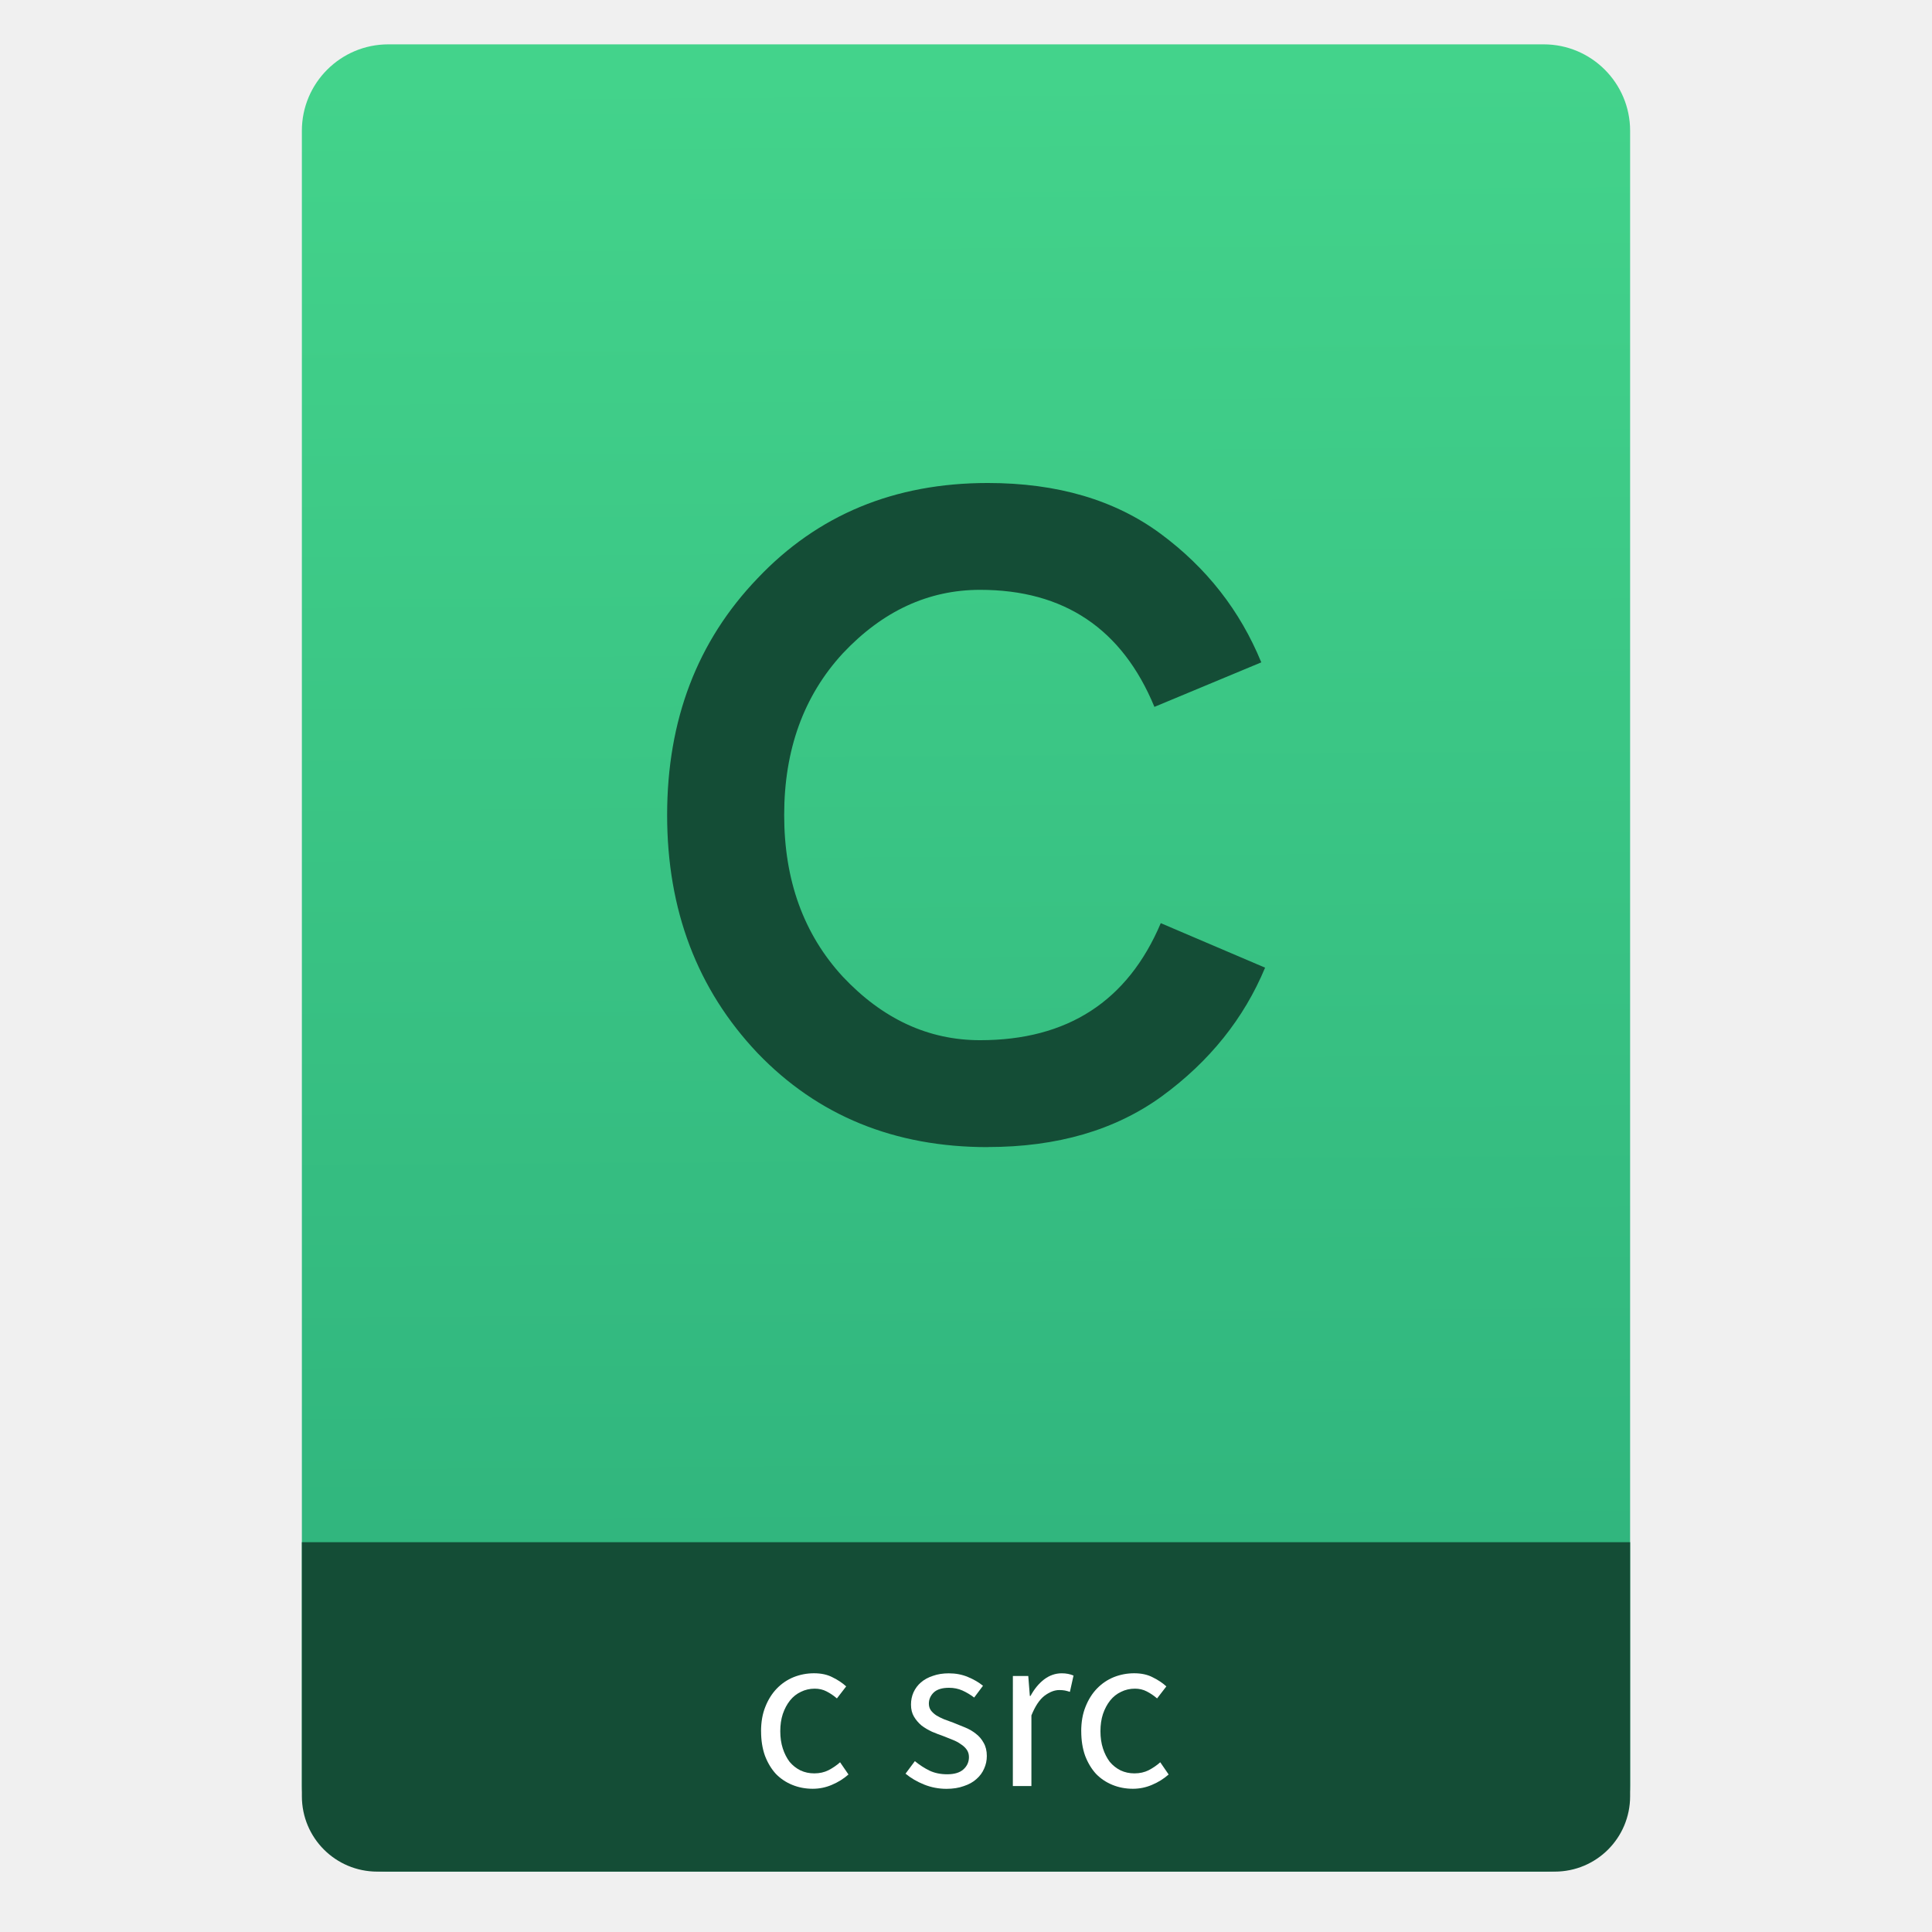
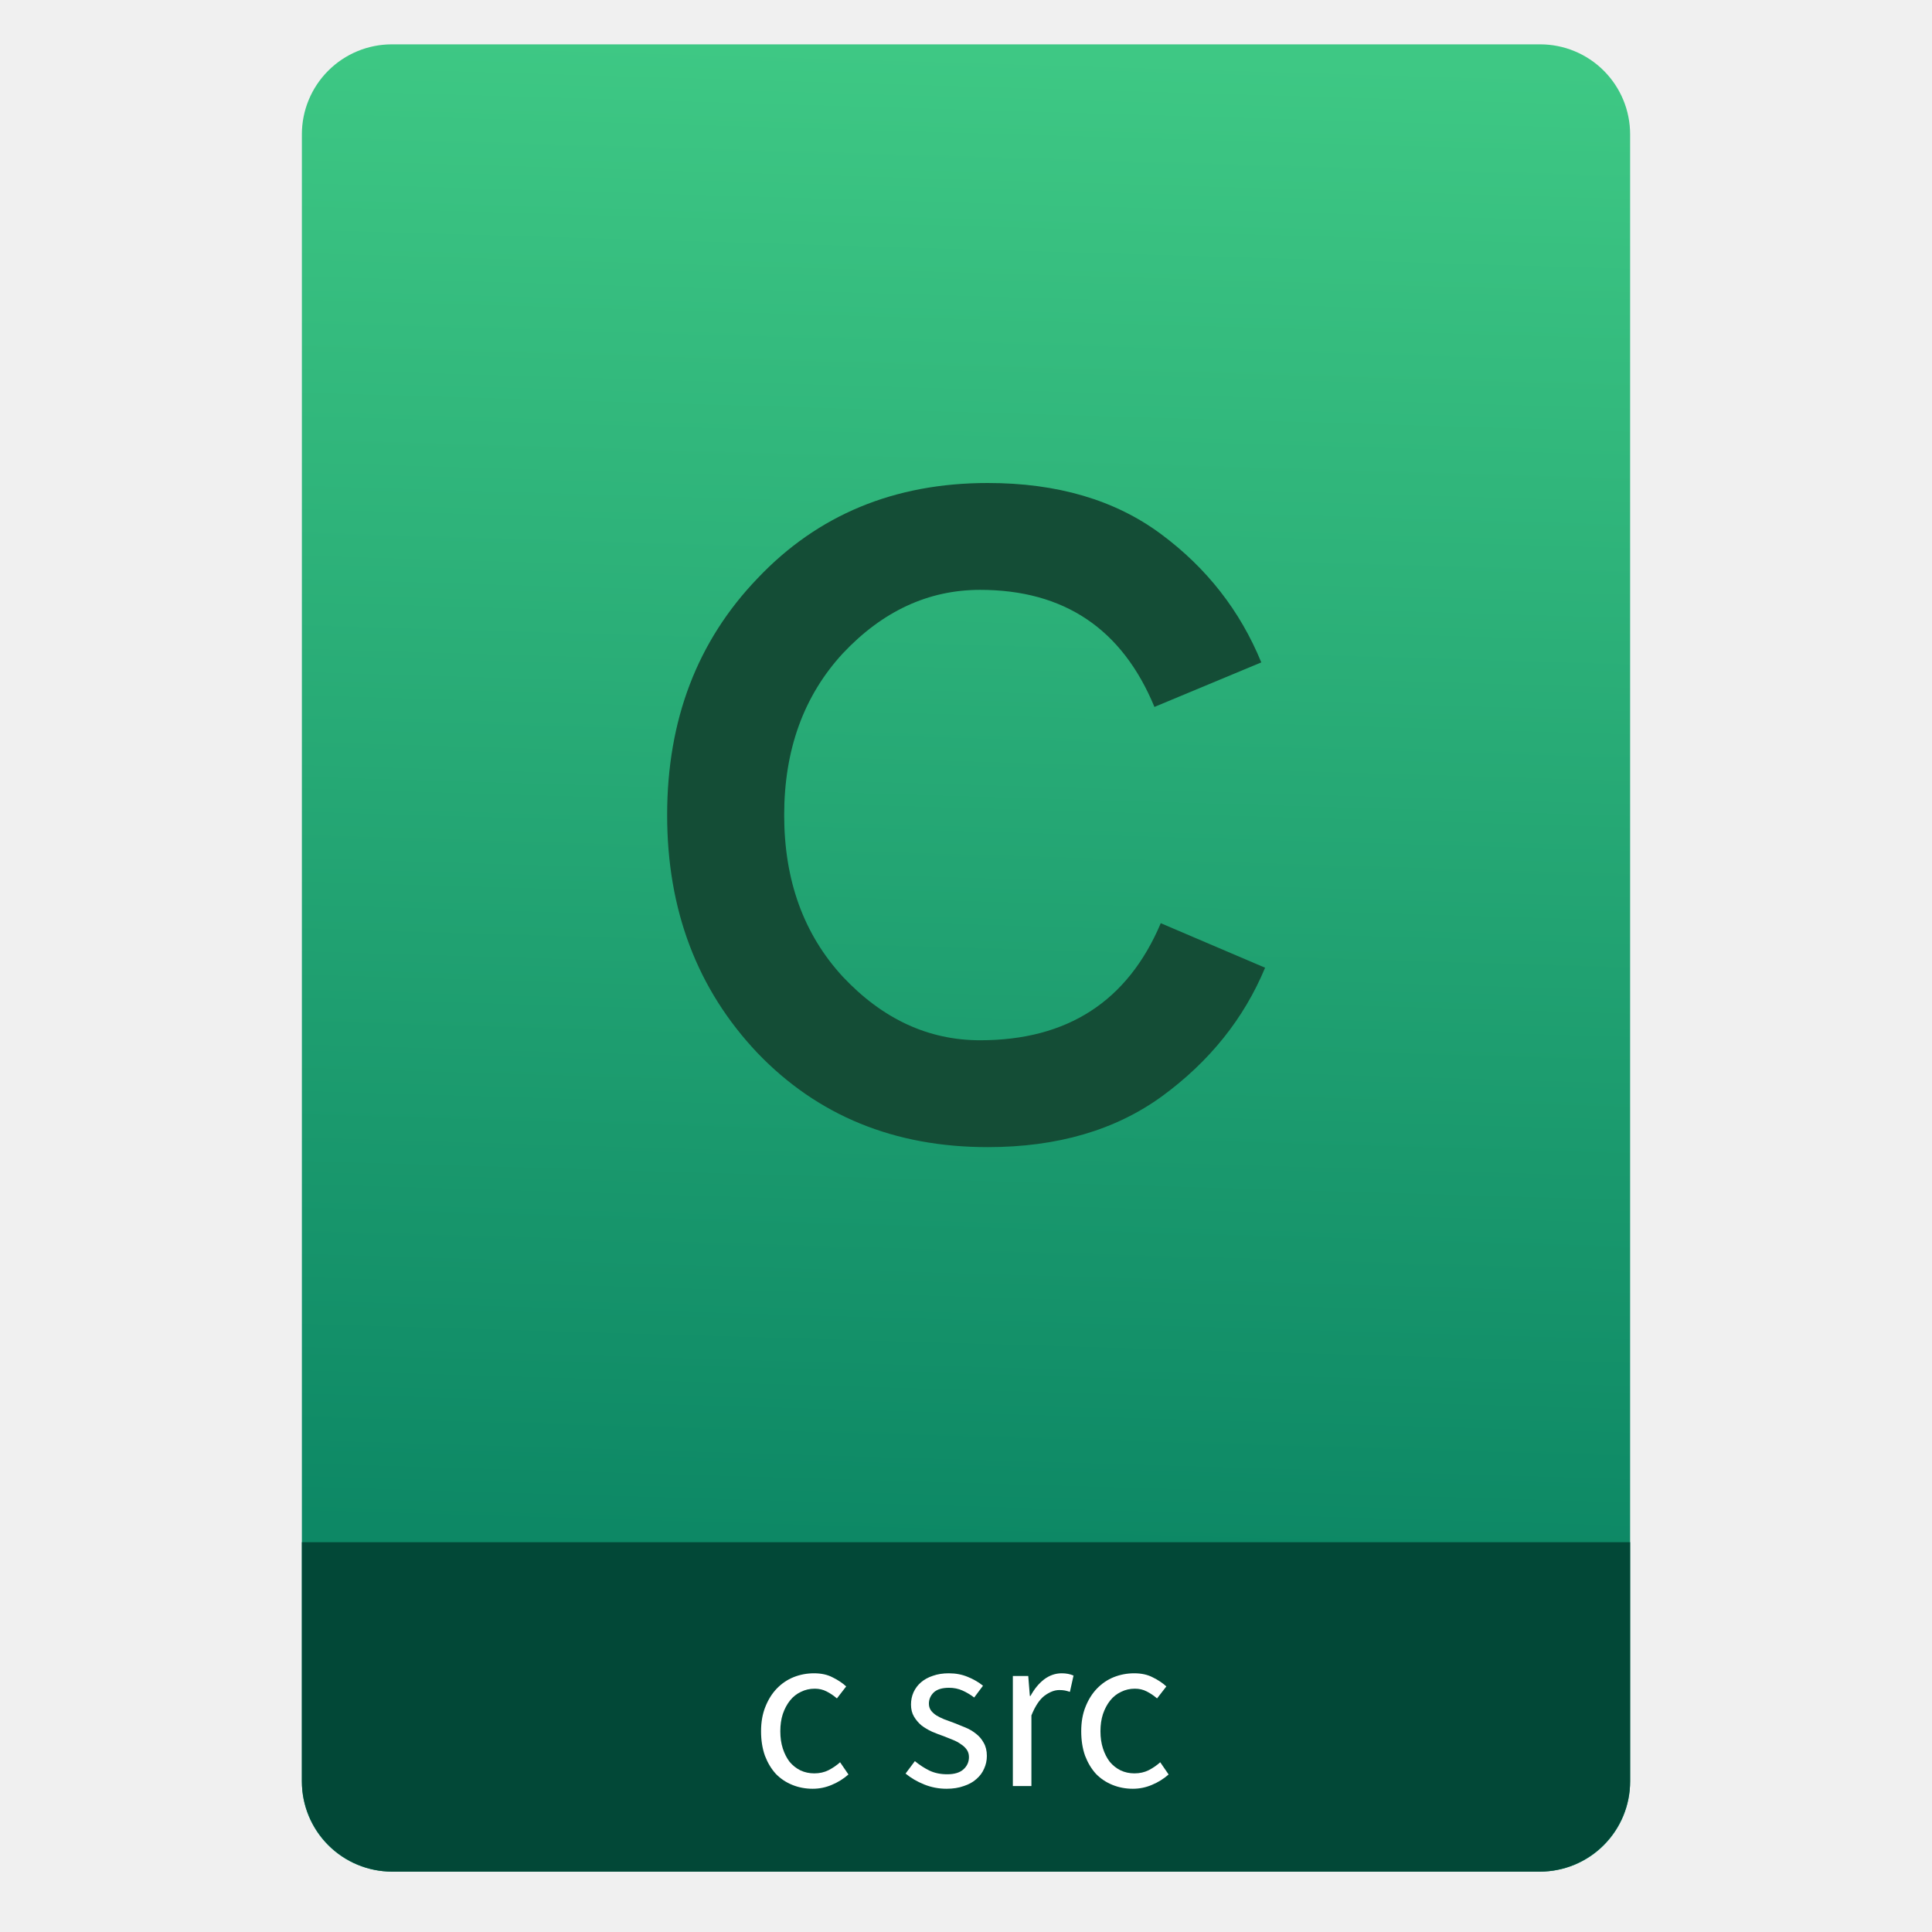
- <svg xmlns="http://www.w3.org/2000/svg" height="64" viewBox="0 0 64 64" width="64">
-   <linearGradient id="a" gradientTransform="matrix(1.07499 0 0 1.17929 56.68895 -.257355)" gradientUnits="userSpaceOnUse" x1="-74.929" x2="-75.26" y1="52.199" y2="2.356">
-     <stop offset="0" stop-color="#2db07b" />
-     <stop offset="1" stop-color="#43d38b" />
-   </linearGradient>
-   <g transform="translate(56.39177 -.176777)">
-     <rect fill="url(#a)" height="60.531" ry="2.864" width="44" x="-46.392" y="1.646" />
-     <path d="m10 51.088v5.713 2.199.5c0 1.385 1.115 2.5 2.5 2.5h39c1.385 0 2.5-1.115 2.5-2.5v-.5-2.199-5.713z" fill="#144d36" transform="translate(-56.39177 .176777)" />
-     <g fill="#fff">
-       <path d="m-31.181 57.527q0-.458.142-.81.142-.36.383-.608.24-.247.555-.375.323-.128.675-.128.36 0 .615.135.263.128.45.3l-.307.398q-.165-.142-.345-.233-.172-.09-.39-.09-.247 0-.458.105-.21.098-.36.285-.15.188-.24.45-.083.255-.083.57 0 .315.083.57.083.255.225.443.15.18.36.285.21.098.458.098.263 0 .472-.105.217-.113.383-.263l.278.405q-.247.217-.555.345-.3.128-.63.128-.36 0-.675-.128-.315-.128-.547-.367-.225-.247-.36-.6-.128-.36-.128-.81z" />
-       <path d="m-26.086 58.517q.24.195.487.315.255.12.585.12.36 0 .54-.165.18-.165.18-.405 0-.142-.075-.247-.075-.105-.195-.18-.113-.083-.263-.142-.15-.06-.3-.12-.195-.068-.39-.15-.195-.09-.352-.21-.15-.128-.247-.292-.098-.165-.098-.398 0-.217.083-.405.09-.195.247-.33.165-.142.398-.217.233-.083.525-.083.345 0 .63.12.292.12.502.292l-.292.39q-.188-.142-.39-.233-.203-.09-.443-.09-.345 0-.51.158-.158.158-.158.367 0 .128.068.225.068.09.18.165.113.068.255.128.15.052.307.113.195.075.39.158.203.083.36.21.158.12.255.3.105.18.105.435 0 .225-.09.42-.083.195-.255.345-.165.15-.42.233-.247.09-.57.09-.39 0-.743-.142-.352-.142-.615-.36z" />
-       <path d="m-22.839 55.697h.51l.052.66h.022q.188-.345.45-.547.27-.203.585-.203.217 0 .39.075l-.12.54q-.09-.03-.165-.045-.075-.015-.188-.015-.233 0-.487.188-.247.188-.435.652v2.34h-.615z" />
-       <path d="m-20.575 57.527q0-.458.142-.81.142-.36.383-.608.24-.247.555-.375.323-.128.675-.128.36 0 .615.135.263.128.45.3l-.307.398q-.165-.142-.345-.233-.172-.09-.39-.09-.247 0-.458.105-.21.098-.36.285-.15.188-.24.45-.083.255-.083.57 0 .315.083.57.083.255.225.443.15.18.36.285.21.098.458.098.263 0 .472-.105.217-.113.383-.263l.278.405q-.247.217-.555.345-.3.128-.63.128-.36 0-.675-.128-.315-.128-.547-.367-.225-.247-.36-.6-.128-.36-.128-.81z" />
-     </g>
-     <path d="m424.653 552.005q-4.992 0-8.214-3.358-3.222-3.404-3.222-8.486 0-5.083 3.222-8.441 3.222-3.404 8.214-3.404 3.721 0 6.172 1.815 2.451 1.815 3.585 4.583l-3.812 1.588q-1.724-4.175-6.217-4.175-2.768 0-4.901 2.269-2.088 2.269-2.088 5.763 0 3.494 2.088 5.763 2.133 2.269 4.901 2.269 4.674 0 6.444-4.175l3.721 1.588q-1.135 2.723-3.676 4.583-2.496 1.815-6.217 1.815z" fill="#144d36" transform="matrix(.9287081 0 0 .9287081 -418.0501 -474.4748)" />
-   </g>
+ <svg xmlns="http://www.w3.org/2000/svg" style="clip-rule:evenodd;fill-rule:evenodd;stroke-linejoin:round;stroke-miterlimit:2" version="1.1" viewBox="0 0 64 64">
+   <path d="m54 4.449c0-0.79-0.314-1.548-0.873-2.107s-1.317-0.873-2.107-0.873h-38.04c-0.79 0-1.548 0.314-2.107 0.873s-0.873 1.317-0.873 2.107v54.571c0 0.79 0.314 1.548 0.873 2.107s1.317 0.873 2.107 0.873h38.04c0.79 0 1.548-0.314 2.107-0.873s0.873-1.317 0.873-2.107v-54.571z" style="fill:url(#_Linear1)" />
+   <path d="m54 51.088h-44v7.912c0 0.796 0.316 1.559 0.879 2.121 0.562 0.563 1.325 0.879 2.121 0.879h38c0.796 0 1.559-0.316 2.121-0.879 0.563-0.562 0.879-1.325 0.879-2.121v-7.912z" style="fill:#024837" />
+   <path d="m25.211 57.35c0-0.305 0.048-0.575 0.143-0.81 0.095-0.24 0.222-0.443 0.382-0.608s0.345-0.29 0.555-0.375c0.215-0.085 0.44-0.127 0.675-0.127 0.24 0 0.445 0.045 0.615 0.135 0.175 0.085 0.325 0.185 0.45 0.3l-0.307 0.397c-0.11-0.095-0.225-0.172-0.345-0.232-0.115-0.06-0.245-0.09-0.39-0.09-0.165 0-0.318 0.035-0.458 0.105-0.14 0.065-0.26 0.16-0.36 0.285s-0.18 0.275-0.24 0.45c-0.055 0.17-0.082 0.36-0.082 0.57s0.027 0.4 0.082 0.57 0.13 0.317 0.225 0.442c0.1 0.12 0.22 0.215 0.36 0.285 0.14 0.065 0.293 0.098 0.458 0.098 0.175 0 0.332-0.035 0.472-0.105 0.145-0.075 0.273-0.163 0.383-0.263l0.277 0.405c-0.165 0.145-0.35 0.26-0.555 0.345-0.2 0.085-0.41 0.128-0.63 0.128-0.24 0-0.465-0.043-0.675-0.128s-0.392-0.207-0.547-0.367c-0.15-0.165-0.27-0.365-0.36-0.6-0.085-0.24-0.128-0.51-0.128-0.81z" style="fill-rule:nonzero;fill:#fff" />
+   <path d="m30.306 58.34c0.16 0.13 0.322 0.235 0.487 0.315 0.17 0.08 0.365 0.12 0.585 0.12 0.24 0 0.42-0.055 0.54-0.165s0.18-0.245 0.18-0.405c0-0.095-0.025-0.178-0.075-0.248s-0.115-0.13-0.195-0.18c-0.075-0.055-0.162-0.102-0.262-0.142l-0.3-0.12c-0.13-0.045-0.26-0.095-0.39-0.15-0.13-0.06-0.248-0.13-0.353-0.21-0.1-0.085-0.182-0.183-0.247-0.293s-0.098-0.242-0.098-0.397c0-0.145 0.028-0.28 0.083-0.405 0.06-0.13 0.142-0.24 0.247-0.33 0.11-0.095 0.243-0.168 0.398-0.218 0.155-0.055 0.33-0.082 0.525-0.082 0.23 0 0.44 0.04 0.63 0.12 0.195 0.08 0.362 0.177 0.502 0.292l-0.292 0.39c-0.125-0.095-0.255-0.172-0.39-0.232s-0.283-0.09-0.443-0.09c-0.23 0-0.4 0.052-0.51 0.157-0.105 0.105-0.157 0.228-0.157 0.368 0 0.085 0.022 0.16 0.067 0.225 0.045 0.06 0.105 0.115 0.18 0.165 0.075 0.045 0.16 0.087 0.255 0.127 0.1 0.035 0.203 0.073 0.308 0.113 0.13 0.05 0.26 0.102 0.39 0.157 0.135 0.055 0.255 0.125 0.36 0.21 0.105 0.08 0.19 0.18 0.255 0.3 0.07 0.12 0.105 0.265 0.105 0.435 0 0.15-0.03 0.29-0.09 0.42-0.055 0.13-0.14 0.245-0.255 0.345-0.11 0.1-0.25 0.178-0.42 0.233-0.165 0.06-0.355 0.09-0.57 0.09-0.26 0-0.508-0.048-0.743-0.143s-0.44-0.215-0.615-0.36l0.308-0.412z" style="fill-rule:nonzero;fill:#fff" />
+   <path d="m33.552 55.52h0.51l0.053 0.66h0.022c0.125-0.23 0.275-0.413 0.45-0.548 0.18-0.135 0.375-0.202 0.585-0.202 0.145 0 0.275 0.025 0.39 0.075l-0.12 0.54c-0.06-0.02-0.115-0.035-0.165-0.045s-0.112-0.015-0.187-0.015c-0.155 0-0.318 0.062-0.488 0.187-0.165 0.125-0.31 0.343-0.435 0.653v2.34h-0.615v-3.645z" style="fill-rule:nonzero;fill:#fff" />
+   <path d="m35.817 57.35c0-0.305 0.047-0.575 0.142-0.81 0.095-0.24 0.223-0.443 0.383-0.608s0.345-0.29 0.555-0.375c0.215-0.085 0.44-0.127 0.675-0.127 0.24 0 0.445 0.045 0.615 0.135 0.175 0.085 0.325 0.185 0.45 0.3l-0.308 0.397c-0.11-0.095-0.225-0.172-0.345-0.232-0.115-0.06-0.245-0.09-0.39-0.09-0.165 0-0.317 0.035-0.457 0.105-0.14 0.065-0.26 0.16-0.36 0.285s-0.18 0.275-0.24 0.45c-0.055 0.17-0.083 0.36-0.083 0.57s0.028 0.4 0.083 0.57 0.13 0.317 0.225 0.442c0.1 0.12 0.22 0.215 0.36 0.285 0.14 0.065 0.292 0.098 0.457 0.098 0.175 0 0.333-0.035 0.473-0.105 0.145-0.075 0.272-0.163 0.382-0.263l0.278 0.405c-0.165 0.145-0.35 0.26-0.555 0.345-0.2 0.085-0.41 0.128-0.63 0.128-0.24 0-0.465-0.043-0.675-0.128s-0.393-0.207-0.548-0.367c-0.15-0.165-0.27-0.365-0.36-0.6-0.085-0.24-0.127-0.51-0.127-0.81z" style="fill-rule:nonzero;fill:#fff" />
+   <path d="m32.721 38c-3.091 0-5.634-1.04-7.629-3.119-1.995-2.107-2.992-4.734-2.992-7.881s0.997-5.76 2.992-7.839c1.995-2.107 4.538-3.161 7.629-3.161 2.304 0 4.214 0.562 5.731 1.686 1.518 1.124 2.628 2.543 3.33 4.257l-3.54 1.475c-1.068-2.585-2.993-3.878-5.774-3.878-1.714 0-3.231 0.703-4.552 2.108-1.292 1.404-1.939 3.189-1.939 5.352s0.647 3.948 1.939 5.352c1.321 1.405 2.838 2.108 4.552 2.108 2.894 0 4.889-1.293 5.984-3.878l3.456 1.475c-0.702 1.686-1.84 3.105-3.413 4.257-1.546 1.124-3.47 1.686-5.774 1.686z" style="fill-rule:nonzero;fill:#144d36" />
+   <defs>
+     <linearGradient id="_Linear1" x2="1" gradientTransform="matrix(1.07196,-49.7469,49.7469,1.07196,105.078,52.7906)" gradientUnits="userSpaceOnUse">
+       <stop style="stop-color:#0d8865" offset="0" />
+       <stop style="stop-color:#3ec884" offset="1" />
+     </linearGradient>
+   </defs>
</svg>
